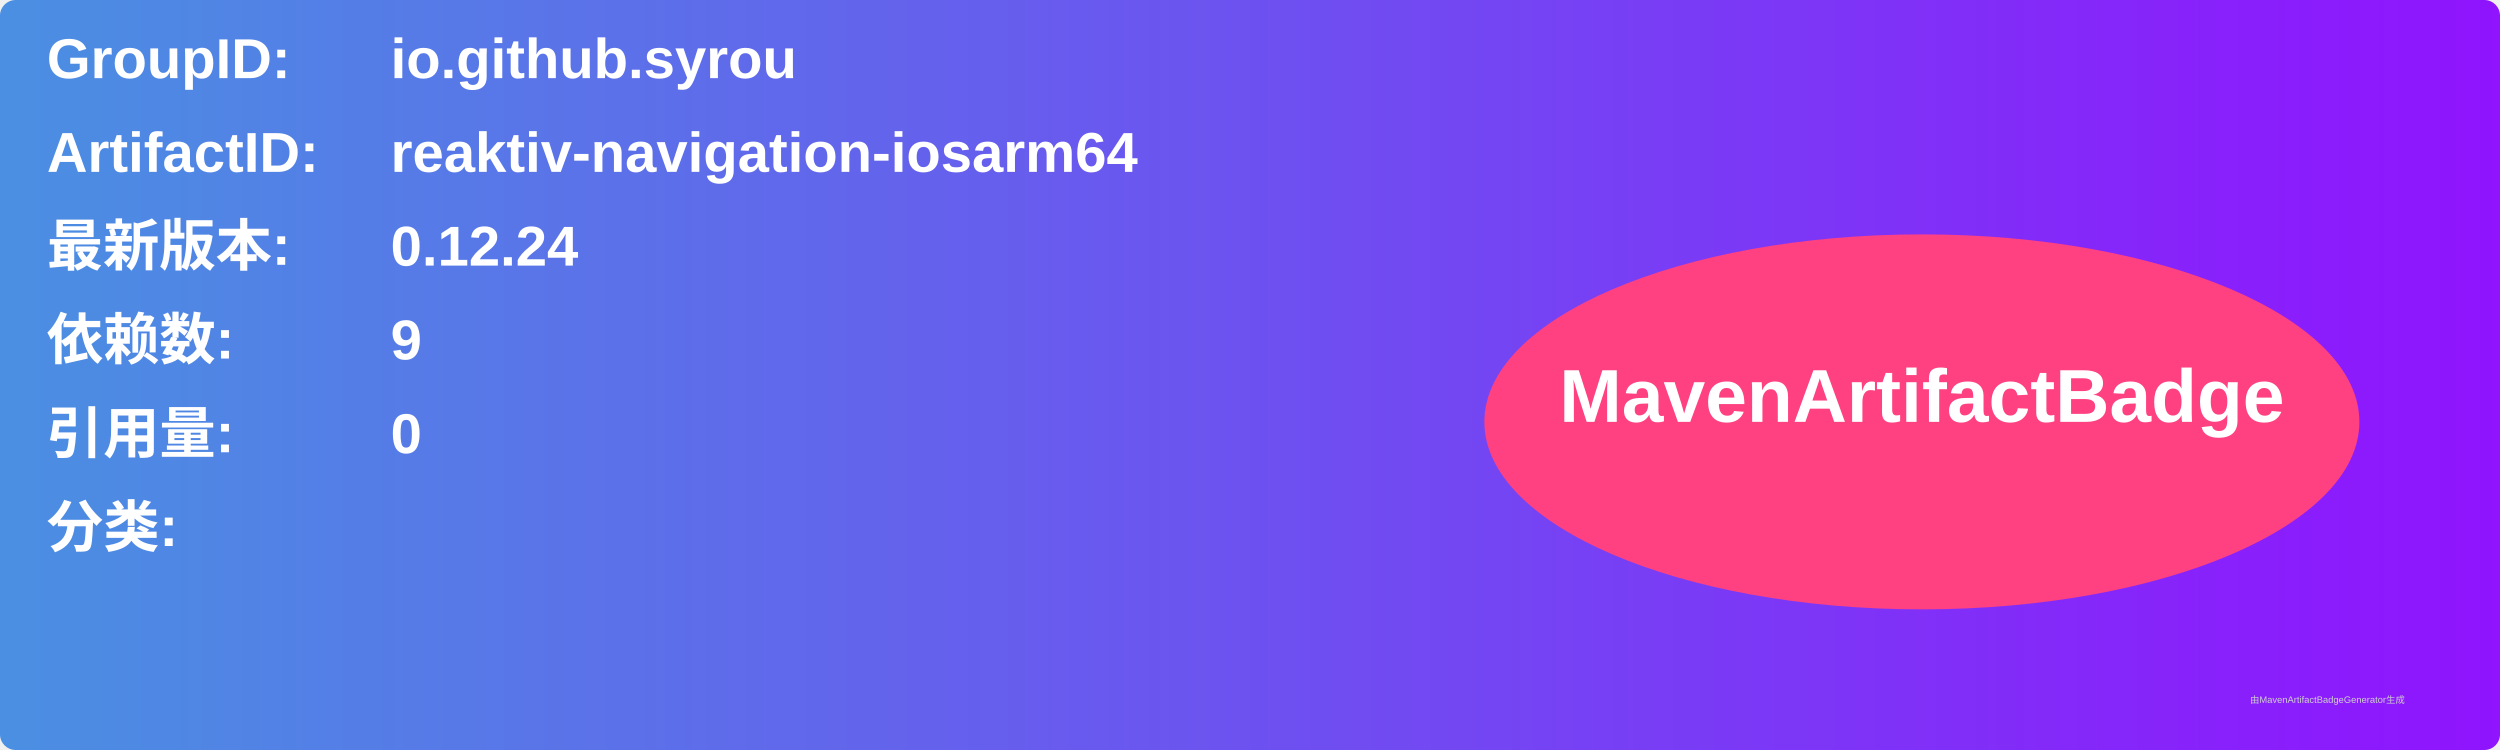
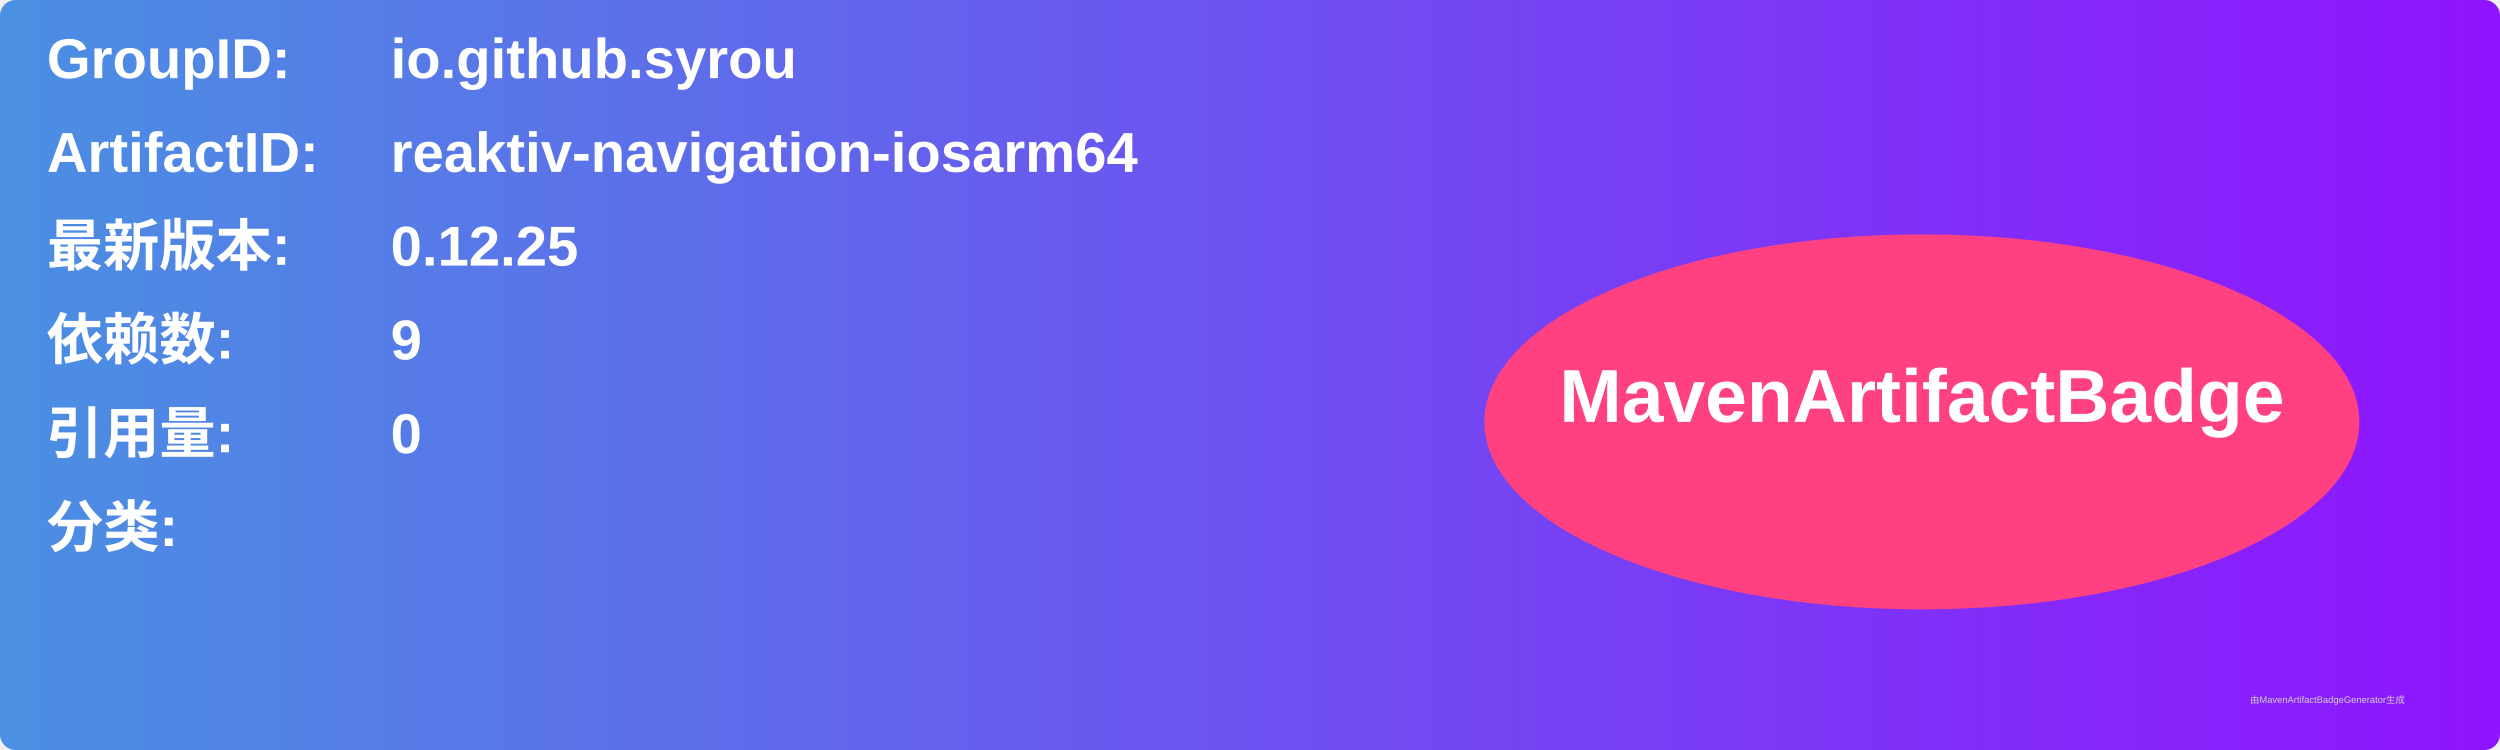
<svg xmlns="http://www.w3.org/2000/svg" width="800" height="240" viewBox="0 0 800 240">
  <linearGradient id="grad" x1="0%" y1="0%" x2="100%" y2="0%">
    <stop offset="0%" stop-color="#4a90e2" />
    <stop offset="100%" stop-color="#9013fe" />
  </linearGradient>
  <rect width="100%" height="100%" rx="5" ry="5" fill="url(#grad)" />
  <g transform="translate(15, 15)">
    <text x="0" y="10" font-family="Arial" font-size="18" fill="white" font-weight="bold" width="260">GroupID:</text>
    <text x="110" y="10" font-family="Arial" font-size="18" fill="white" font-weight="bold" width="460">io.github.syrou</text>
    <text x="0" y="40" font-family="Arial" font-size="18" fill="white" font-weight="bold" width="260">ArtifactID:</text>
    <text x="110" y="40" font-family="Arial" font-size="18" fill="white" font-weight="bold" width="460">reaktiv-navigation-iosarm64</text>
    <text x="0" y="70" font-family="Arial" font-size="18" fill="white" font-weight="bold">最新版本:</text>
    <text x="110" y="70" font-family="Arial" font-size="18" fill="white" font-weight="bold">
-       <tspan font-weight="bold">0.12.24</tspan>
+       <tspan font-weight="bold">0.12.25</tspan>
    </text>
    <text x="0" y="100" font-family="Arial" font-size="18" fill="white" font-weight="bold">依赖数: </text>
    <text x="110" y="100" font-family="Arial" font-size="18" fill="white">
      <tspan font-weight="bold">9</tspan>
    </text>
    <text x="0" y="130" font-family="Arial" font-size="18" fill="white" font-weight="bold">引用量: </text>
    <text x="110" y="130" font-family="Arial" font-size="18" fill="white">
      <tspan font-weight="bold">0</tspan>
    </text>
    <text x="0" y="160" font-family="Arial" font-size="18" fill="white" font-weight="bold">分类:</text>
    <text x="10" y="190" font-family="Arial" font-size="10" fill="white">
      <tspan font-weight="bold" />
    </text>
    <ellipse cx="600" cy="120" rx="140" ry="60" fill="#ff4081" />
    <text x="600" y="120" text-anchor="middle" font-family="Arial" font-size="24" fill="white" font-weight="bold">MavenArtifactBadge</text>
  </g>
  <text x="720" y="225" font-family="Arial" font-size="3" fill="#d0d0d0">由MavenArtifactBadgeGenerator生成</text>
</svg>
